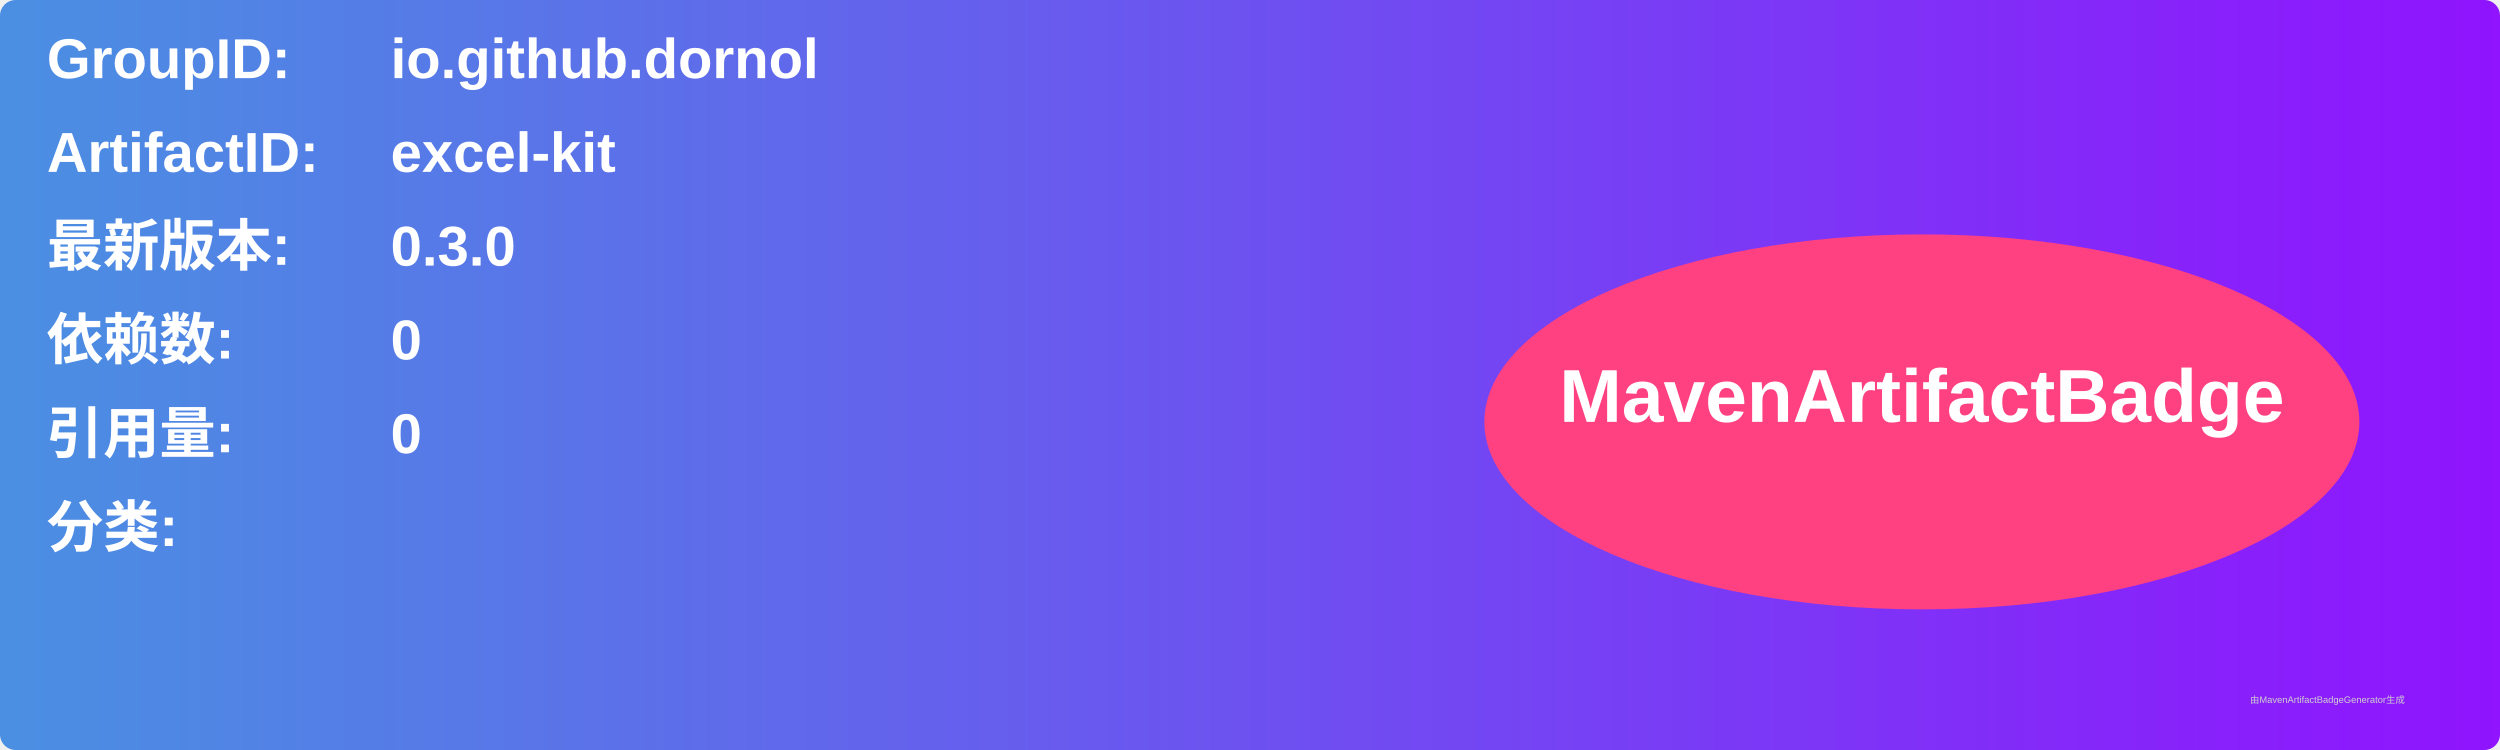
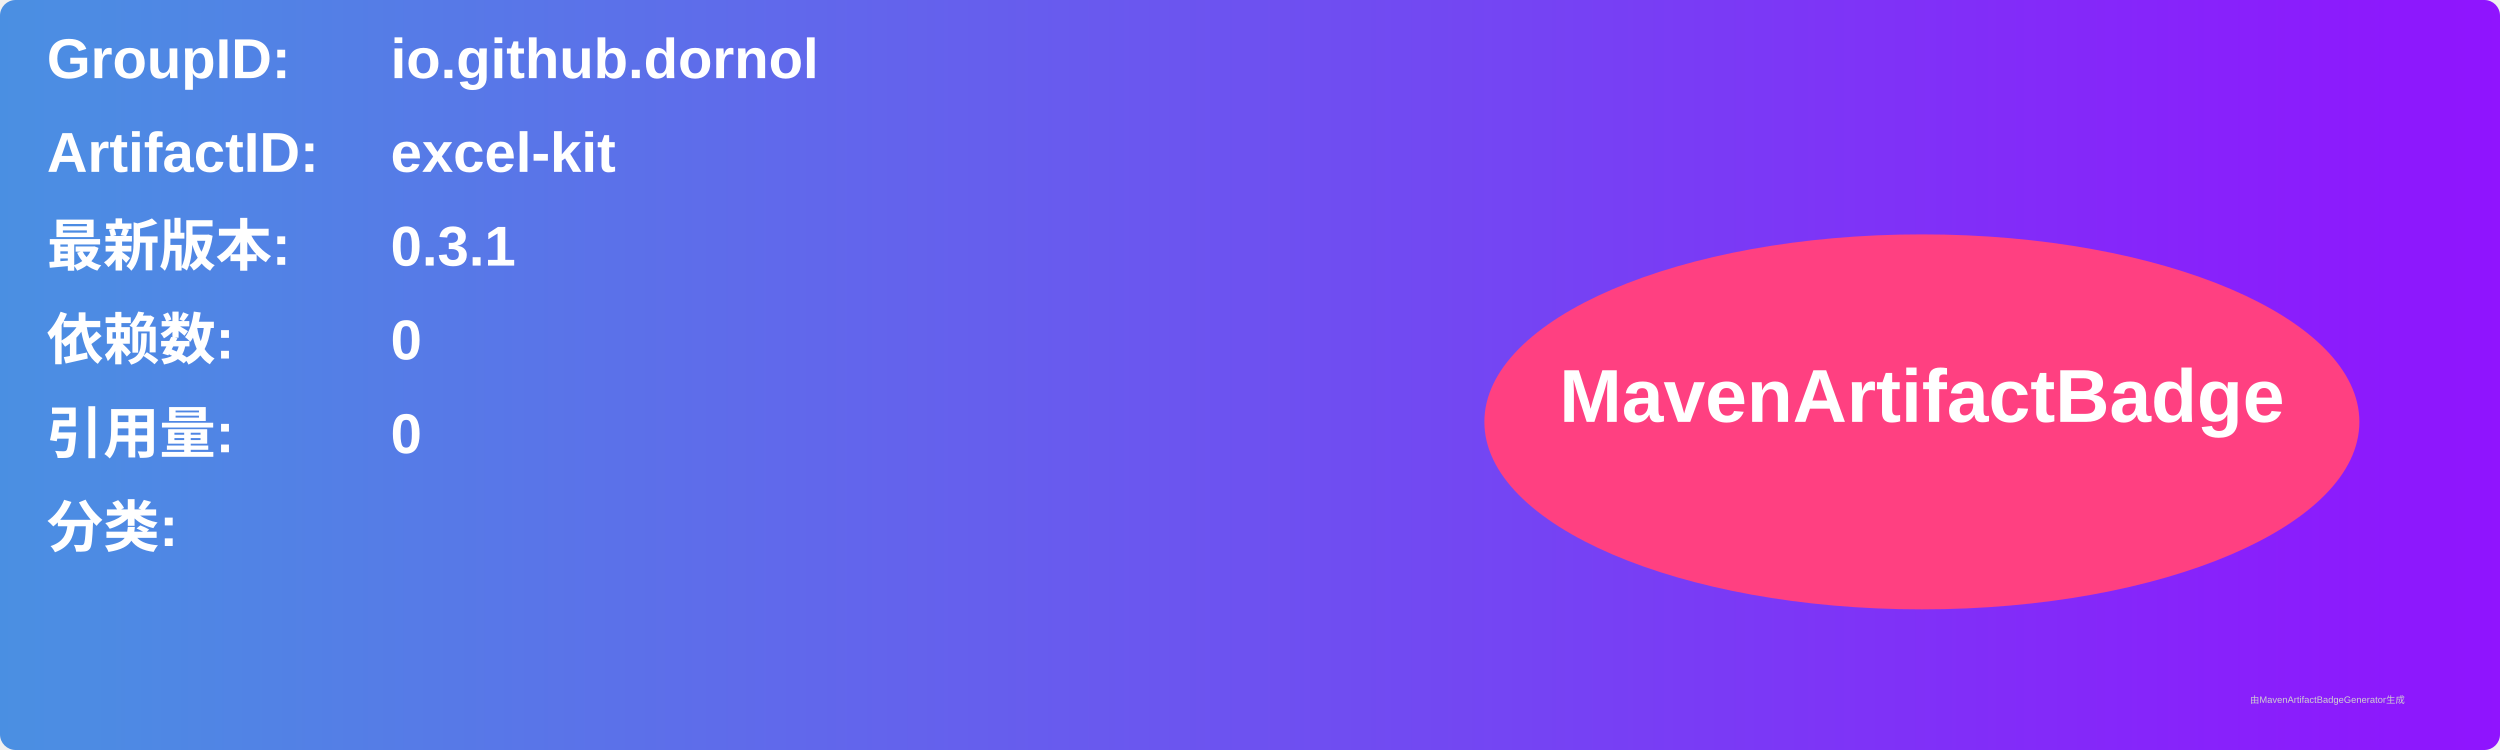
<svg xmlns="http://www.w3.org/2000/svg" width="800" height="240" viewBox="0 0 800 240">
  <linearGradient id="grad" x1="0%" y1="0%" x2="100%" y2="0%">
    <stop offset="0%" stop-color="#4a90e2" />
    <stop offset="100%" stop-color="#9013fe" />
  </linearGradient>
  <rect width="100%" height="100%" rx="5" ry="5" fill="url(#grad)" />
  <g transform="translate(15, 15)">
    <text x="0" y="10" font-family="Arial" font-size="18" fill="white" font-weight="bold" width="260">GroupID:</text>
    <text x="110" y="10" font-family="Arial" font-size="18" fill="white" font-weight="bold" width="460">io.github.dornol</text>
    <text x="0" y="40" font-family="Arial" font-size="18" fill="white" font-weight="bold" width="260">ArtifactID:</text>
    <text x="110" y="40" font-family="Arial" font-size="18" fill="white" font-weight="bold" width="460">excel-kit</text>
    <text x="0" y="70" font-family="Arial" font-size="18" fill="white" font-weight="bold">最新版本:</text>
    <text x="110" y="70" font-family="Arial" font-size="18" fill="white" font-weight="bold">
-       <tspan font-weight="bold">0.3.0</tspan>
+       <tspan font-weight="bold">0.3.1</tspan>
    </text>
    <text x="0" y="100" font-family="Arial" font-size="18" fill="white" font-weight="bold">依赖数: </text>
    <text x="110" y="100" font-family="Arial" font-size="18" fill="white">
      <tspan font-weight="bold">0</tspan>
    </text>
    <text x="0" y="130" font-family="Arial" font-size="18" fill="white" font-weight="bold">引用量: </text>
    <text x="110" y="130" font-family="Arial" font-size="18" fill="white">
      <tspan font-weight="bold">0</tspan>
    </text>
    <text x="0" y="160" font-family="Arial" font-size="18" fill="white" font-weight="bold">分类:</text>
    <text x="10" y="190" font-family="Arial" font-size="10" fill="white">
      <tspan font-weight="bold" />
    </text>
    <ellipse cx="600" cy="120" rx="140" ry="60" fill="#ff4081" />
    <text x="600" y="120" text-anchor="middle" font-family="Arial" font-size="24" fill="white" font-weight="bold">MavenArtifactBadge</text>
  </g>
  <text x="720" y="225" font-family="Arial" font-size="3" fill="#d0d0d0">由MavenArtifactBadgeGenerator生成</text>
</svg>
